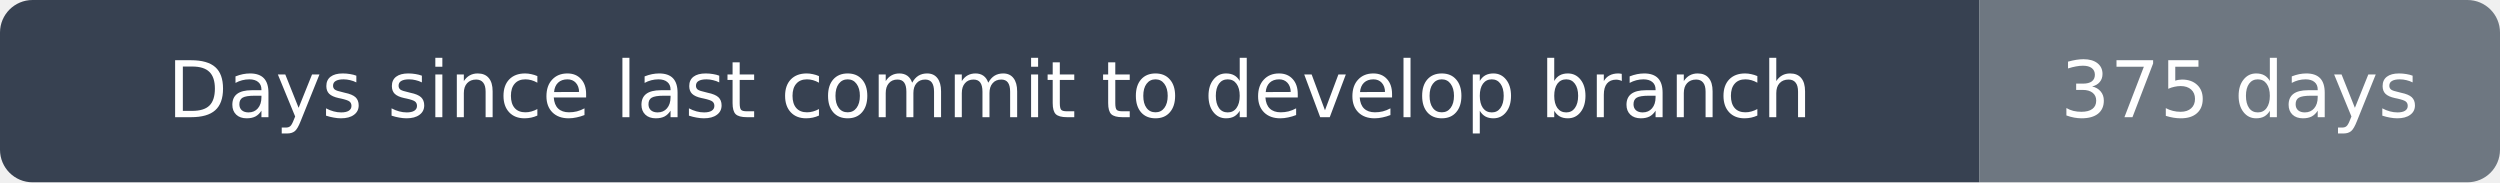
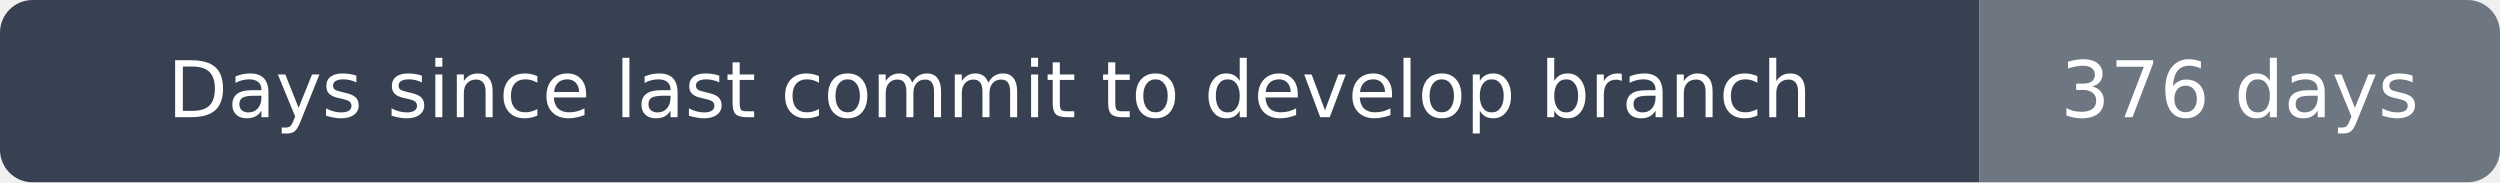
- <svg xmlns="http://www.w3.org/2000/svg" width="384" height="28" viewBox="0 0 384 28" role="img" aria-label="Days since last commit to develop branch: 375 days">
+ <svg xmlns="http://www.w3.org/2000/svg" width="384" height="28" viewBox="0 0 384 28" role="img" aria-label="Days since last commit to develop branch: 376 days">
  <clipPath id="rounded">
    <rect width="384" height="28" rx="5" />
  </clipPath>
  <g clip-path="url(#rounded)">
    <path fill="#374151" d="M0 0h304v28H0z" />
    <path fill="#6e7781" d="M304 0h80v28H304z" />
  </g>
  <g fill="#fff" text-anchor="middle" font-family="DejaVu Sans,Arial,sans-serif" font-size="12">
    <text x="152.0" y="18">Days since last commit to develop branch</text>
-     <text x="344.0" y="18">375 days</text>
+     <text x="344.0" y="18">376 days</text>
  </g>
</svg>
